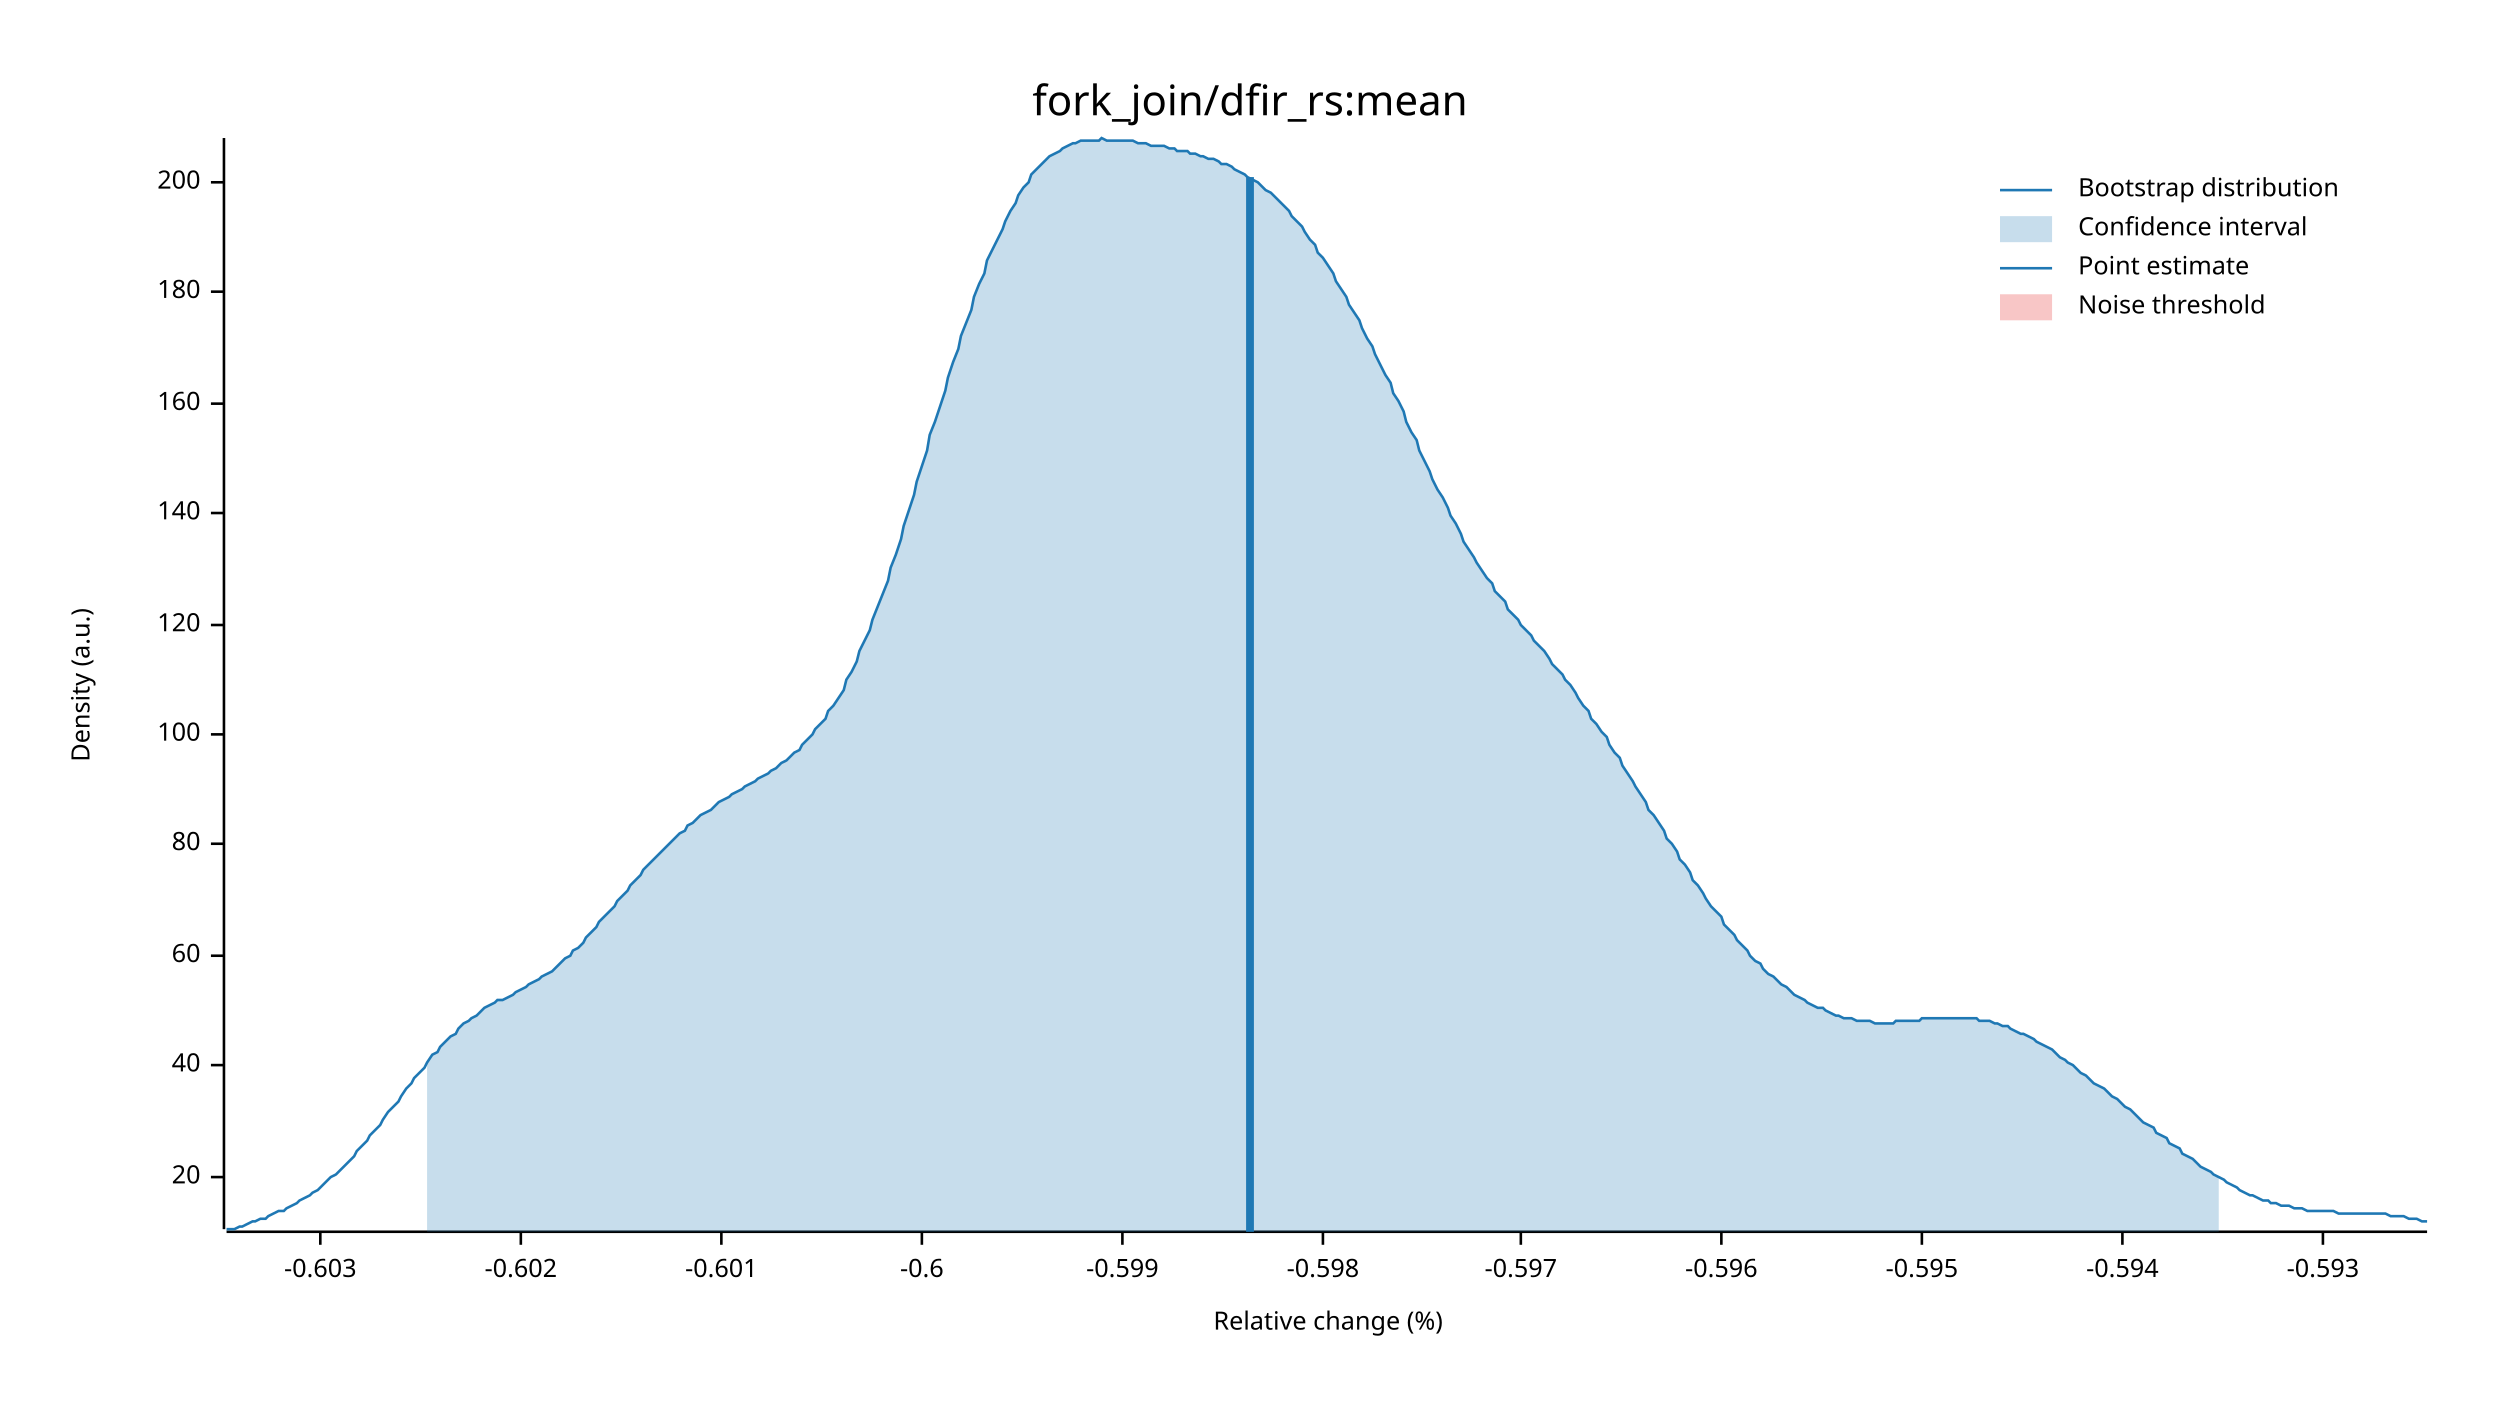
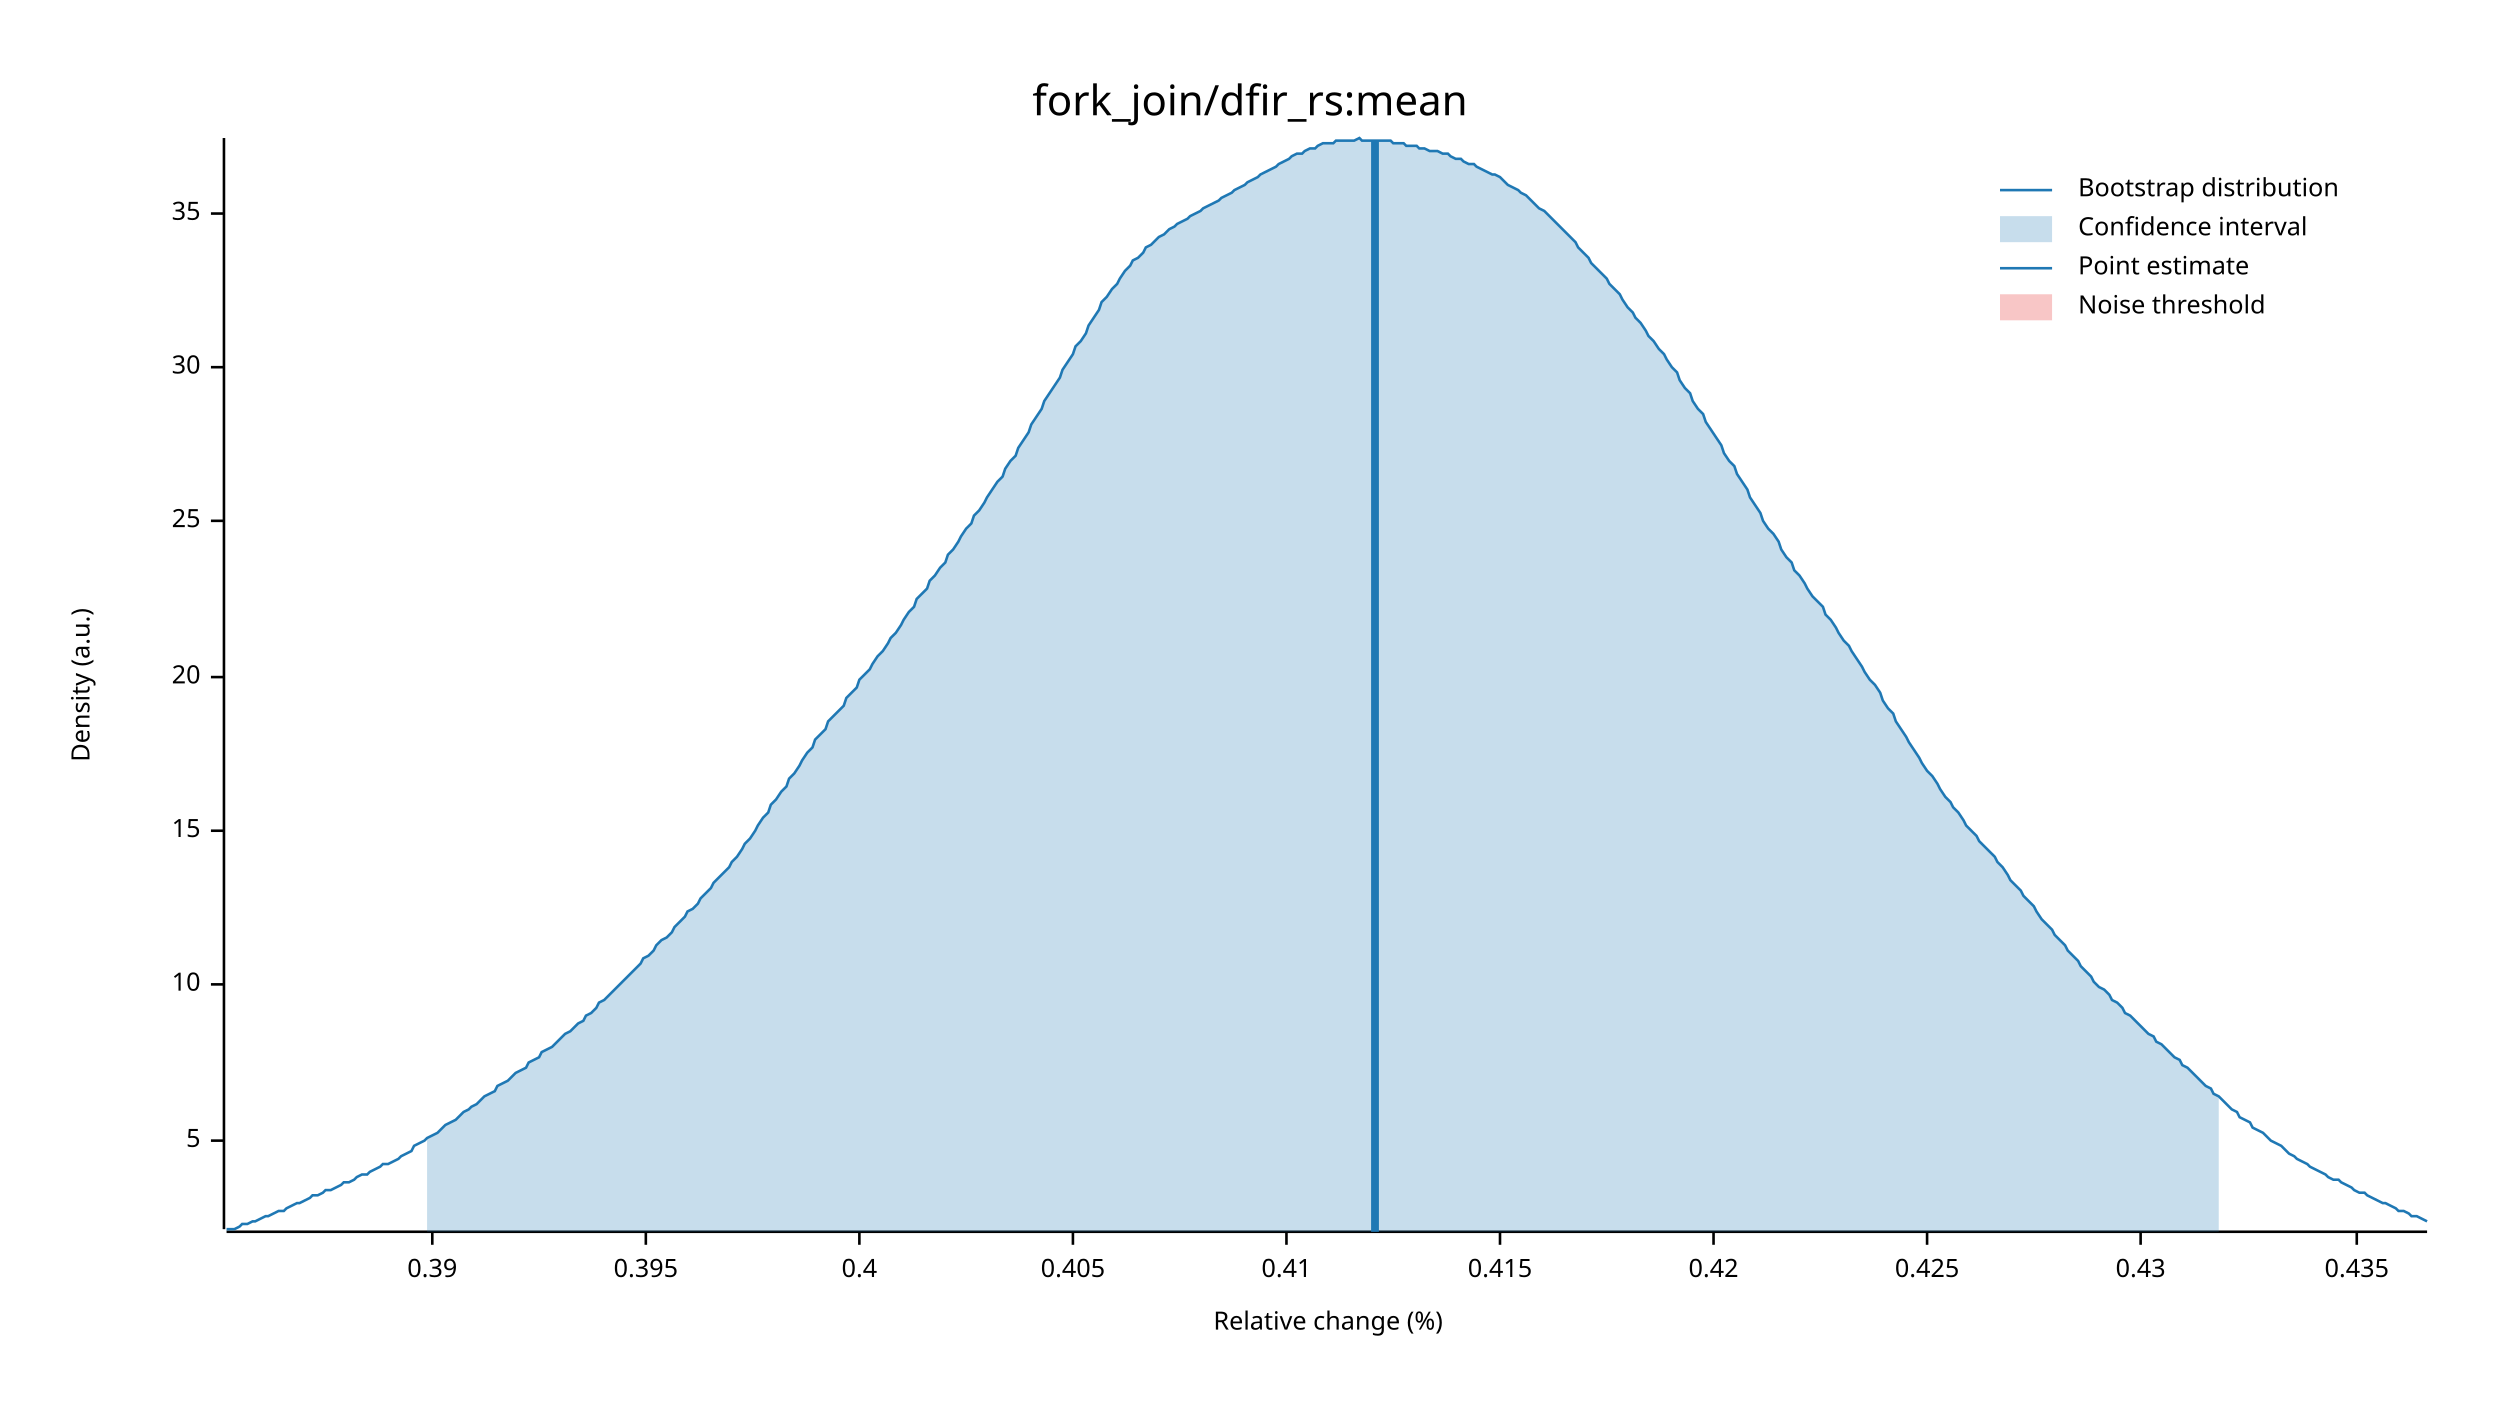
<svg xmlns="http://www.w3.org/2000/svg" width="960" height="540" viewBox="0 0 960 540">
  <text x="480" y="32" dy="0.76em" text-anchor="middle" font-family="sans-serif" font-size="16.129" opacity="1" fill="#000000">
fork_join/dfir_rs:mean
</text>
  <text x="27" y="263" dy="0.76em" text-anchor="middle" font-family="sans-serif" font-size="9.677" opacity="1" fill="#000000" transform="rotate(270, 27, 263)">
Density (a.u.)
</text>
  <text x="510" y="513" dy="-0.5ex" text-anchor="middle" font-family="sans-serif" font-size="9.677" opacity="1" fill="#000000">
Relative change (%)
</text>
  <polyline fill="none" opacity="1" stroke="#000000" stroke-width="1" points="86,53 86,472 " />
-   <text x="77" y="452" dy="0.5ex" text-anchor="end" font-family="sans-serif" font-size="9.677" opacity="1" fill="#000000">
+   <text x="77" y="438" dy="0.5ex" text-anchor="end" font-family="sans-serif" font-size="9.677" opacity="1" fill="#000000">
+ 5
+ </text>
+   <polyline fill="none" opacity="1" stroke="#000000" stroke-width="1" points="81,438 86,438 " />
+   <text x="77" y="378" dy="0.5ex" text-anchor="end" font-family="sans-serif" font-size="9.677" opacity="1" fill="#000000">
+ 10
+ </text>
+   <polyline fill="none" opacity="1" stroke="#000000" stroke-width="1" points="81,378 86,378 " />
+   <text x="77" y="319" dy="0.5ex" text-anchor="end" font-family="sans-serif" font-size="9.677" opacity="1" fill="#000000">
+ 15
+ </text>
+   <polyline fill="none" opacity="1" stroke="#000000" stroke-width="1" points="81,319 86,319 " />
+   <text x="77" y="260" dy="0.5ex" text-anchor="end" font-family="sans-serif" font-size="9.677" opacity="1" fill="#000000">
20
</text>
-   <polyline fill="none" opacity="1" stroke="#000000" stroke-width="1" points="81,452 86,452 " />
-   <text x="77" y="409" dy="0.5ex" text-anchor="end" font-family="sans-serif" font-size="9.677" opacity="1" fill="#000000">
- 40
+   <polyline fill="none" opacity="1" stroke="#000000" stroke-width="1" points="81,260 86,260 " />
+   <text x="77" y="200" dy="0.5ex" text-anchor="end" font-family="sans-serif" font-size="9.677" opacity="1" fill="#000000">
+ 25
</text>
-   <polyline fill="none" opacity="1" stroke="#000000" stroke-width="1" points="81,409 86,409 " />
-   <text x="77" y="367" dy="0.5ex" text-anchor="end" font-family="sans-serif" font-size="9.677" opacity="1" fill="#000000">
- 60
+   <polyline fill="none" opacity="1" stroke="#000000" stroke-width="1" points="81,200 86,200 " />
+   <text x="77" y="141" dy="0.5ex" text-anchor="end" font-family="sans-serif" font-size="9.677" opacity="1" fill="#000000">
+ 30
</text>
-   <polyline fill="none" opacity="1" stroke="#000000" stroke-width="1" points="81,367 86,367 " />
-   <text x="77" y="324" dy="0.5ex" text-anchor="end" font-family="sans-serif" font-size="9.677" opacity="1" fill="#000000">
- 80
+   <polyline fill="none" opacity="1" stroke="#000000" stroke-width="1" points="81,141 86,141 " />
+   <text x="77" y="82" dy="0.5ex" text-anchor="end" font-family="sans-serif" font-size="9.677" opacity="1" fill="#000000">
+ 35
</text>
-   <polyline fill="none" opacity="1" stroke="#000000" stroke-width="1" points="81,324 86,324 " />
-   <text x="77" y="282" dy="0.5ex" text-anchor="end" font-family="sans-serif" font-size="9.677" opacity="1" fill="#000000">
- 100
+   <polyline fill="none" opacity="1" stroke="#000000" stroke-width="1" points="81,82 86,82 " />
+   <polyline fill="none" opacity="1" stroke="#000000" stroke-width="1" points="87,473 932,473 " />
+   <text x="166" y="483" dy="0.76em" text-anchor="middle" font-family="sans-serif" font-size="9.677" opacity="1" fill="#000000">
+ 0.39
</text>
-   <polyline fill="none" opacity="1" stroke="#000000" stroke-width="1" points="81,282 86,282 " />
-   <text x="77" y="240" dy="0.5ex" text-anchor="end" font-family="sans-serif" font-size="9.677" opacity="1" fill="#000000">
- 120
+   <polyline fill="none" opacity="1" stroke="#000000" stroke-width="1" points="166,473 166,478 " />
+   <text x="248" y="483" dy="0.76em" text-anchor="middle" font-family="sans-serif" font-size="9.677" opacity="1" fill="#000000">
+ 0.395
</text>
-   <polyline fill="none" opacity="1" stroke="#000000" stroke-width="1" points="81,240 86,240 " />
-   <text x="77" y="197" dy="0.5ex" text-anchor="end" font-family="sans-serif" font-size="9.677" opacity="1" fill="#000000">
- 140
+   <polyline fill="none" opacity="1" stroke="#000000" stroke-width="1" points="248,473 248,478 " />
+   <text x="330" y="483" dy="0.76em" text-anchor="middle" font-family="sans-serif" font-size="9.677" opacity="1" fill="#000000">
+ 0.4
</text>
-   <polyline fill="none" opacity="1" stroke="#000000" stroke-width="1" points="81,197 86,197 " />
-   <text x="77" y="155" dy="0.5ex" text-anchor="end" font-family="sans-serif" font-size="9.677" opacity="1" fill="#000000">
- 160
+   <polyline fill="none" opacity="1" stroke="#000000" stroke-width="1" points="330,473 330,478 " />
+   <text x="412" y="483" dy="0.76em" text-anchor="middle" font-family="sans-serif" font-size="9.677" opacity="1" fill="#000000">
+ 0.405
</text>
-   <polyline fill="none" opacity="1" stroke="#000000" stroke-width="1" points="81,155 86,155 " />
-   <text x="77" y="112" dy="0.5ex" text-anchor="end" font-family="sans-serif" font-size="9.677" opacity="1" fill="#000000">
- 180
+   <polyline fill="none" opacity="1" stroke="#000000" stroke-width="1" points="412,473 412,478 " />
+   <text x="494" y="483" dy="0.76em" text-anchor="middle" font-family="sans-serif" font-size="9.677" opacity="1" fill="#000000">
+ 0.41
</text>
-   <polyline fill="none" opacity="1" stroke="#000000" stroke-width="1" points="81,112 86,112 " />
-   <text x="77" y="70" dy="0.5ex" text-anchor="end" font-family="sans-serif" font-size="9.677" opacity="1" fill="#000000">
- 200
+   <polyline fill="none" opacity="1" stroke="#000000" stroke-width="1" points="494,473 494,478 " />
+   <text x="576" y="483" dy="0.76em" text-anchor="middle" font-family="sans-serif" font-size="9.677" opacity="1" fill="#000000">
+ 0.415
</text>
-   <polyline fill="none" opacity="1" stroke="#000000" stroke-width="1" points="81,70 86,70 " />
-   <polyline fill="none" opacity="1" stroke="#000000" stroke-width="1" points="87,473 932,473 " />
-   <text x="123" y="483" dy="0.76em" text-anchor="middle" font-family="sans-serif" font-size="9.677" opacity="1" fill="#000000">
- -0.603
+   <polyline fill="none" opacity="1" stroke="#000000" stroke-width="1" points="576,473 576,478 " />
+   <text x="658" y="483" dy="0.76em" text-anchor="middle" font-family="sans-serif" font-size="9.677" opacity="1" fill="#000000">
+ 0.42
</text>
-   <polyline fill="none" opacity="1" stroke="#000000" stroke-width="1" points="123,473 123,478 " />
-   <text x="200" y="483" dy="0.76em" text-anchor="middle" font-family="sans-serif" font-size="9.677" opacity="1" fill="#000000">
- -0.602
+   <polyline fill="none" opacity="1" stroke="#000000" stroke-width="1" points="658,473 658,478 " />
+   <text x="740" y="483" dy="0.76em" text-anchor="middle" font-family="sans-serif" font-size="9.677" opacity="1" fill="#000000">
+ 0.425
</text>
-   <polyline fill="none" opacity="1" stroke="#000000" stroke-width="1" points="200,473 200,478 " />
-   <text x="277" y="483" dy="0.76em" text-anchor="middle" font-family="sans-serif" font-size="9.677" opacity="1" fill="#000000">
- -0.601
+   <polyline fill="none" opacity="1" stroke="#000000" stroke-width="1" points="740,473 740,478 " />
+   <text x="822" y="483" dy="0.76em" text-anchor="middle" font-family="sans-serif" font-size="9.677" opacity="1" fill="#000000">
+ 0.43
</text>
-   <polyline fill="none" opacity="1" stroke="#000000" stroke-width="1" points="277,473 277,478 " />
-   <text x="354" y="483" dy="0.76em" text-anchor="middle" font-family="sans-serif" font-size="9.677" opacity="1" fill="#000000">
- -0.6
+   <polyline fill="none" opacity="1" stroke="#000000" stroke-width="1" points="822,473 822,478 " />
+   <text x="905" y="483" dy="0.76em" text-anchor="middle" font-family="sans-serif" font-size="9.677" opacity="1" fill="#000000">
+ 0.435
</text>
-   <polyline fill="none" opacity="1" stroke="#000000" stroke-width="1" points="354,473 354,478 " />
-   <text x="431" y="483" dy="0.76em" text-anchor="middle" font-family="sans-serif" font-size="9.677" opacity="1" fill="#000000">
- -0.599
- </text>
-   <polyline fill="none" opacity="1" stroke="#000000" stroke-width="1" points="431,473 431,478 " />
-   <text x="508" y="483" dy="0.76em" text-anchor="middle" font-family="sans-serif" font-size="9.677" opacity="1" fill="#000000">
- -0.598
- </text>
-   <polyline fill="none" opacity="1" stroke="#000000" stroke-width="1" points="508,473 508,478 " />
-   <text x="584" y="483" dy="0.76em" text-anchor="middle" font-family="sans-serif" font-size="9.677" opacity="1" fill="#000000">
- -0.597
- </text>
-   <polyline fill="none" opacity="1" stroke="#000000" stroke-width="1" points="584,473 584,478 " />
-   <text x="661" y="483" dy="0.76em" text-anchor="middle" font-family="sans-serif" font-size="9.677" opacity="1" fill="#000000">
- -0.596
- </text>
-   <polyline fill="none" opacity="1" stroke="#000000" stroke-width="1" points="661,473 661,478 " />
-   <text x="738" y="483" dy="0.76em" text-anchor="middle" font-family="sans-serif" font-size="9.677" opacity="1" fill="#000000">
- -0.595
- </text>
-   <polyline fill="none" opacity="1" stroke="#000000" stroke-width="1" points="738,473 738,478 " />
-   <text x="815" y="483" dy="0.76em" text-anchor="middle" font-family="sans-serif" font-size="9.677" opacity="1" fill="#000000">
- -0.594
- </text>
-   <polyline fill="none" opacity="1" stroke="#000000" stroke-width="1" points="815,473 815,478 " />
-   <text x="892" y="483" dy="0.76em" text-anchor="middle" font-family="sans-serif" font-size="9.677" opacity="1" fill="#000000">
- -0.593
- </text>
-   <polyline fill="none" opacity="1" stroke="#000000" stroke-width="1" points="892,473 892,478 " />
-   <polyline fill="none" opacity="1" stroke="#1F78B4" stroke-width="1" points="87,472 88,472 90,472 92,471 93,471 95,470 97,469 98,469 100,468 102,468 103,467 105,466 107,465 109,465 110,464 112,463 114,462 115,461 117,460 119,459 120,458 122,457 124,455 125,454 127,452 129,451 131,449 132,448 134,446 136,444 137,442 139,440 141,438 142,436 144,434 146,432 147,430 149,427 151,425 153,423 154,421 156,418 158,416 159,414 161,412 163,410 164,408 166,405 168,404 169,402 171,400 173,398 175,397 176,395 178,393 180,392 181,391 183,390 185,388 186,387 188,386 190,385 191,384 193,384 195,383 197,382 198,381 200,380 202,379 203,378 205,377 207,376 208,375 210,374 212,373 214,371 215,370 217,368 219,367 220,365 222,364 224,362 225,360 227,358 229,356 230,354 232,352 234,350 236,348 237,346 239,344 241,342 242,340 244,338 246,336 247,334 249,332 251,330 252,329 254,327 256,325 258,323 259,322 261,320 263,319 264,317 266,316 268,314 269,313 271,312 273,311 274,310 276,308 278,307 280,306 281,305 283,304 285,303 286,302 288,301 290,300 291,299 293,298 295,297 296,296 298,295 300,293 302,292 303,291 305,289 307,288 308,286 310,284 312,282 313,280 315,278 317,276 318,273 320,271 322,268 324,265 325,261 327,258 329,254 330,250 332,246 334,242 335,238 337,233 339,228 341,223 342,218 344,213 346,207 347,202 349,196 351,190 352,185 354,179 356,173 357,167 359,162 361,156 363,150 364,145 366,139 368,134 369,129 371,124 373,119 374,114 376,109 378,105 379,100 381,96 383,92 385,88 386,85 388,81 390,78 391,75 393,72 395,70 396,67 398,65 400,63 401,62 403,60 405,59 407,58 408,57 410,56 412,55 413,55 415,54 417,54 418,54 420,54 422,54 423,53 425,54 427,54 429,54 430,54 432,54 434,54 435,54 437,55 439,55 440,55 442,56 444,56 445,56 447,56 449,57 451,57 452,58 454,58 456,58 457,59 459,59 461,60 462,60 464,61 466,61 468,62 469,63 471,63 473,64 474,65 476,66 478,67 479,68 481,69 483,70 484,71 486,73 488,74 490,76 491,77 493,79 495,81 496,83 498,85 500,87 501,89 503,92 505,94 506,97 508,99 510,102 512,105 513,108 515,111 517,114 518,117 520,120 522,123 523,126 525,130 527,133 528,136 530,140 532,144 534,147 535,151 537,154 539,158 540,162 542,166 544,169 545,173 547,177 549,181 550,184 552,188 554,191 556,195 557,198 559,201 561,205 562,208 564,211 566,214 567,216 569,219 571,222 573,224 574,227 576,229 578,231 579,234 581,236 583,238 584,240 586,242 588,244 589,246 591,248 593,250 595,253 596,255 598,257 600,259 601,261 603,263 605,266 606,268 608,271 610,273 611,276 613,278 615,281 617,283 618,286 620,289 622,291 623,294 625,297 627,300 628,302 630,305 632,308 633,311 635,313 637,316 639,319 640,322 642,324 644,327 645,330 647,332 649,335 650,338 652,340 654,343 655,345 657,348 659,350 661,352 662,355 664,357 666,359 667,361 669,363 671,365 672,367 674,369 676,370 677,372 679,374 681,375 683,377 684,378 686,379 688,381 689,382 691,383 693,384 694,385 696,386 698,387 700,387 701,388 703,389 705,390 706,390 708,391 710,391 711,391 713,392 715,392 716,392 718,392 720,393 722,393 723,393 725,393 727,393 728,392 730,392 732,392 733,392 735,392 737,392 738,391 740,391 742,391 744,391 745,391 747,391 749,391 750,391 752,391 754,391 755,391 757,391 759,391 760,392 762,392 764,392 766,393 767,393 769,394 771,394 772,395 774,396 776,397 777,397 779,398 781,399 782,400 784,401 786,402 788,403 789,404 791,406 793,407 794,408 796,409 798,411 799,412 801,413 803,415 804,416 806,417 808,418 810,420 811,421 813,422 815,424 816,425 818,426 820,428 821,429 823,431 825,432 827,433 828,435 830,436 832,437 833,439 835,440 837,441 838,443 840,444 842,445 843,446 845,448 847,449 849,450 850,451 852,452 854,453 855,454 857,455 859,456 860,457 862,458 864,459 865,459 867,460 869,461 871,461 872,462 874,462 876,463 877,463 879,463 881,464 882,464 884,464 886,465 887,465 889,465 891,465 893,465 894,465 896,465 898,466 899,466 901,466 903,466 904,466 906,466 908,466 909,466 911,466 913,466 915,466 916,466 918,467 920,467 921,467 923,467 925,468 926,468 928,468 930,469 932,469 " />
-   <polygon opacity="0.25" fill="#1F78B4" points="164,408 166,405 168,404 169,402 171,400 173,398 175,397 176,395 178,393 180,392 181,391 183,390 185,388 186,387 188,386 190,385 191,384 193,384 195,383 197,382 198,381 200,380 202,379 203,378 205,377 207,376 208,375 210,374 212,373 214,371 215,370 217,368 219,367 220,365 222,364 224,362 225,360 227,358 229,356 230,354 232,352 234,350 236,348 237,346 239,344 241,342 242,340 244,338 246,336 247,334 249,332 251,330 252,329 254,327 256,325 258,323 259,322 261,320 263,319 264,317 266,316 268,314 269,313 271,312 273,311 274,310 276,308 278,307 280,306 281,305 283,304 285,303 286,302 288,301 290,300 291,299 293,298 295,297 296,296 298,295 300,293 302,292 303,291 305,289 307,288 308,286 310,284 312,282 313,280 315,278 317,276 318,273 320,271 322,268 324,265 325,261 327,258 329,254 330,250 332,246 334,242 335,238 337,233 339,228 341,223 342,218 344,213 346,207 347,202 349,196 351,190 352,185 354,179 356,173 357,167 359,162 361,156 363,150 364,145 366,139 368,134 369,129 371,124 373,119 374,114 376,109 378,105 379,100 381,96 383,92 385,88 386,85 388,81 390,78 391,75 393,72 395,70 396,67 398,65 400,63 401,62 403,60 405,59 407,58 408,57 410,56 412,55 413,55 415,54 417,54 418,54 420,54 422,54 423,53 425,54 427,54 429,54 430,54 432,54 434,54 435,54 437,55 439,55 440,55 442,56 444,56 445,56 447,56 449,57 451,57 452,58 454,58 456,58 457,59 459,59 461,60 462,60 464,61 466,61 468,62 469,63 471,63 473,64 474,65 476,66 478,67 479,68 481,69 483,70 484,71 486,73 488,74 490,76 491,77 493,79 495,81 496,83 498,85 500,87 501,89 503,92 505,94 506,97 508,99 510,102 512,105 513,108 515,111 517,114 518,117 520,120 522,123 523,126 525,130 527,133 528,136 530,140 532,144 534,147 535,151 537,154 539,158 540,162 542,166 544,169 545,173 547,177 549,181 550,184 552,188 554,191 556,195 557,198 559,201 561,205 562,208 564,211 566,214 567,216 569,219 571,222 573,224 574,227 576,229 578,231 579,234 581,236 583,238 584,240 586,242 588,244 589,246 591,248 593,250 595,253 596,255 598,257 600,259 601,261 603,263 605,266 606,268 608,271 610,273 611,276 613,278 615,281 617,283 618,286 620,289 622,291 623,294 625,297 627,300 628,302 630,305 632,308 633,311 635,313 637,316 639,319 640,322 642,324 644,327 645,330 647,332 649,335 650,338 652,340 654,343 655,345 657,348 659,350 661,352 662,355 664,357 666,359 667,361 669,363 671,365 672,367 674,369 676,370 677,372 679,374 681,375 683,377 684,378 686,379 688,381 689,382 691,383 693,384 694,385 696,386 698,387 700,387 701,388 703,389 705,390 706,390 708,391 710,391 711,391 713,392 715,392 716,392 718,392 720,393 722,393 723,393 725,393 727,393 728,392 730,392 732,392 733,392 735,392 737,392 738,391 740,391 742,391 744,391 745,391 747,391 749,391 750,391 752,391 754,391 755,391 757,391 759,391 760,392 762,392 764,392 766,393 767,393 769,394 771,394 772,395 774,396 776,397 777,397 779,398 781,399 782,400 784,401 786,402 788,403 789,404 791,406 793,407 794,408 796,409 798,411 799,412 801,413 803,415 804,416 806,417 808,418 810,420 811,421 813,422 815,424 816,425 818,426 820,428 821,429 823,431 825,432 827,433 828,435 830,436 832,437 833,439 835,440 837,441 838,443 840,444 842,445 843,446 845,448 847,449 849,450 850,451 852,452 852,473 164,473 " />
-   <polyline fill="none" opacity="1" stroke="#1F78B4" stroke-width="3" points="480,473 480,68 " />
+   <polyline fill="none" opacity="1" stroke="#000000" stroke-width="1" points="905,473 905,478 " />
+   <polyline fill="none" opacity="1" stroke="#1F78B4" stroke-width="1" points="87,472 88,472 90,472 92,471 93,470 95,470 97,469 98,469 100,468 102,467 103,467 105,466 107,465 109,465 110,464 112,463 114,462 115,462 117,461 119,460 120,459 122,459 124,458 125,457 127,457 129,456 131,455 132,454 134,454 136,453 137,452 139,451 141,451 142,450 144,449 146,448 147,447 149,447 151,446 153,445 154,444 156,443 158,442 159,440 161,439 163,438 164,437 166,436 168,435 169,434 171,432 173,431 175,430 176,429 178,427 180,426 181,425 183,424 185,422 186,421 188,420 190,419 191,417 193,416 195,415 197,413 198,412 200,411 202,410 203,408 205,407 207,406 208,404 210,403 212,402 214,400 215,399 217,397 219,396 220,395 222,393 224,392 225,390 227,389 229,387 230,385 232,384 234,382 236,380 237,379 239,377 241,375 242,374 244,372 246,370 247,368 249,367 251,365 252,363 254,361 256,360 258,358 259,356 261,354 263,352 264,350 266,349 268,347 269,345 271,343 273,341 274,339 276,337 278,335 280,333 281,331 283,329 285,326 286,324 288,322 290,319 291,317 293,314 295,312 296,309 298,307 300,304 302,302 303,299 305,297 307,294 308,292 310,289 312,287 313,284 315,282 317,280 318,277 320,275 322,273 324,271 325,268 327,266 329,264 330,261 332,259 334,257 335,255 337,252 339,250 341,247 342,245 344,243 346,240 347,238 349,235 351,233 352,230 354,228 356,226 357,223 359,221 361,218 363,216 364,213 366,211 368,208 369,206 371,203 373,201 374,198 376,196 378,193 379,191 381,188 383,185 385,183 386,180 388,177 390,175 391,172 393,169 395,166 396,163 398,160 400,157 401,154 403,151 405,148 407,145 408,142 410,139 412,136 413,133 415,131 417,128 418,125 420,122 422,119 423,116 425,114 427,111 429,109 430,107 432,104 434,102 435,100 437,99 439,97 440,95 442,94 444,92 445,91 447,90 449,88 451,87 452,86 454,85 456,84 457,83 459,82 461,81 462,80 464,79 466,78 468,77 469,76 471,75 473,74 474,73 476,72 478,71 479,70 481,69 483,68 484,67 486,66 488,65 490,64 491,63 493,62 495,61 496,60 498,59 500,59 501,58 503,57 505,57 506,56 508,55 510,55 512,55 513,54 515,54 517,54 518,54 520,54 522,53 523,54 525,54 527,54 528,54 530,54 532,54 534,54 535,55 537,55 539,55 540,56 542,56 544,56 545,57 547,57 549,58 550,58 552,58 554,59 556,59 557,60 559,61 561,61 562,62 564,63 566,63 567,64 569,65 571,66 573,67 574,67 576,68 578,70 579,71 581,72 583,73 584,74 586,75 588,77 589,78 591,80 593,81 595,83 596,84 598,86 600,88 601,89 603,91 605,93 606,95 608,97 610,99 611,101 613,103 615,105 617,107 618,109 620,111 622,113 623,115 625,118 627,120 628,122 630,124 632,127 633,129 635,131 637,134 639,136 640,138 642,141 644,143 645,146 647,149 649,151 650,154 652,157 654,159 655,162 657,165 659,168 661,171 662,174 664,177 666,179 667,182 669,185 671,188 672,191 674,194 676,197 677,200 679,203 681,205 683,208 684,211 686,214 688,216 689,219 691,221 693,224 694,226 696,229 698,231 700,233 701,236 703,238 705,241 706,243 708,246 710,248 711,250 713,253 715,256 716,258 718,261 720,263 722,266 723,269 725,272 727,274 728,277 730,280 732,283 733,285 735,288 737,291 738,293 740,296 742,298 744,301 745,303 747,306 749,308 750,310 752,312 754,315 755,317 757,319 759,321 760,323 762,325 764,327 766,329 767,331 769,333 771,336 772,338 774,340 776,342 777,344 779,346 781,348 782,350 784,353 786,355 788,357 789,359 791,361 793,363 794,365 796,367 798,369 799,371 801,373 803,375 804,377 806,379 808,380 810,382 811,384 813,385 815,387 816,389 818,390 820,392 821,393 823,395 825,397 827,398 828,400 830,401 832,403 833,404 835,406 837,407 838,409 840,410 842,412 843,413 845,415 847,417 849,418 850,420 852,421 854,423 855,424 857,426 859,427 860,429 862,430 864,431 865,433 867,434 869,435 871,437 872,438 874,439 876,440 877,441 879,443 881,444 882,445 884,446 886,447 887,448 889,449 891,450 893,451 894,452 896,453 898,453 899,454 901,455 903,456 904,457 906,458 908,458 909,459 911,460 913,461 915,462 916,462 918,463 920,464 921,465 923,465 925,466 926,467 928,467 930,468 932,469 " />
+   <polygon opacity="0.25" fill="#1F78B4" points="164,437 166,436 168,435 169,434 171,432 173,431 175,430 176,429 178,427 180,426 181,425 183,424 185,422 186,421 188,420 190,419 191,417 193,416 195,415 197,413 198,412 200,411 202,410 203,408 205,407 207,406 208,404 210,403 212,402 214,400 215,399 217,397 219,396 220,395 222,393 224,392 225,390 227,389 229,387 230,385 232,384 234,382 236,380 237,379 239,377 241,375 242,374 244,372 246,370 247,368 249,367 251,365 252,363 254,361 256,360 258,358 259,356 261,354 263,352 264,350 266,349 268,347 269,345 271,343 273,341 274,339 276,337 278,335 280,333 281,331 283,329 285,326 286,324 288,322 290,319 291,317 293,314 295,312 296,309 298,307 300,304 302,302 303,299 305,297 307,294 308,292 310,289 312,287 313,284 315,282 317,280 318,277 320,275 322,273 324,271 325,268 327,266 329,264 330,261 332,259 334,257 335,255 337,252 339,250 341,247 342,245 344,243 346,240 347,238 349,235 351,233 352,230 354,228 356,226 357,223 359,221 361,218 363,216 364,213 366,211 368,208 369,206 371,203 373,201 374,198 376,196 378,193 379,191 381,188 383,185 385,183 386,180 388,177 390,175 391,172 393,169 395,166 396,163 398,160 400,157 401,154 403,151 405,148 407,145 408,142 410,139 412,136 413,133 415,131 417,128 418,125 420,122 422,119 423,116 425,114 427,111 429,109 430,107 432,104 434,102 435,100 437,99 439,97 440,95 442,94 444,92 445,91 447,90 449,88 451,87 452,86 454,85 456,84 457,83 459,82 461,81 462,80 464,79 466,78 468,77 469,76 471,75 473,74 474,73 476,72 478,71 479,70 481,69 483,68 484,67 486,66 488,65 490,64 491,63 493,62 495,61 496,60 498,59 500,59 501,58 503,57 505,57 506,56 508,55 510,55 512,55 513,54 515,54 517,54 518,54 520,54 522,53 523,54 525,54 527,54 528,54 530,54 532,54 534,54 535,55 537,55 539,55 540,56 542,56 544,56 545,57 547,57 549,58 550,58 552,58 554,59 556,59 557,60 559,61 561,61 562,62 564,63 566,63 567,64 569,65 571,66 573,67 574,67 576,68 578,70 579,71 581,72 583,73 584,74 586,75 588,77 589,78 591,80 593,81 595,83 596,84 598,86 600,88 601,89 603,91 605,93 606,95 608,97 610,99 611,101 613,103 615,105 617,107 618,109 620,111 622,113 623,115 625,118 627,120 628,122 630,124 632,127 633,129 635,131 637,134 639,136 640,138 642,141 644,143 645,146 647,149 649,151 650,154 652,157 654,159 655,162 657,165 659,168 661,171 662,174 664,177 666,179 667,182 669,185 671,188 672,191 674,194 676,197 677,200 679,203 681,205 683,208 684,211 686,214 688,216 689,219 691,221 693,224 694,226 696,229 698,231 700,233 701,236 703,238 705,241 706,243 708,246 710,248 711,250 713,253 715,256 716,258 718,261 720,263 722,266 723,269 725,272 727,274 728,277 730,280 732,283 733,285 735,288 737,291 738,293 740,296 742,298 744,301 745,303 747,306 749,308 750,310 752,312 754,315 755,317 757,319 759,321 760,323 762,325 764,327 766,329 767,331 769,333 771,336 772,338 774,340 776,342 777,344 779,346 781,348 782,350 784,353 786,355 788,357 789,359 791,361 793,363 794,365 796,367 798,369 799,371 801,373 803,375 804,377 806,379 808,380 810,382 811,384 813,385 815,387 816,389 818,390 820,392 821,393 823,395 825,397 827,398 828,400 830,401 832,403 833,404 835,406 837,407 838,409 840,410 842,412 843,413 845,415 847,417 849,418 850,420 852,421 852,473 164,473 " />
+   <polyline fill="none" opacity="1" stroke="#1F78B4" stroke-width="3" points="528,473 528,54 " />
  <rect x="509" y="53" width="0" height="419" opacity="0.1" fill="#E31A1C" stroke="none" />
  <text x="798" y="68" dy="0.76em" text-anchor="start" font-family="sans-serif" font-size="9.677" opacity="1" fill="#000000">
Bootstrap distribution
</text>
  <text x="798" y="83" dy="0.76em" text-anchor="start" font-family="sans-serif" font-size="9.677" opacity="1" fill="#000000">
Confidence interval
</text>
  <text x="798" y="98" dy="0.76em" text-anchor="start" font-family="sans-serif" font-size="9.677" opacity="1" fill="#000000">
Point estimate
</text>
  <text x="798" y="113" dy="0.76em" text-anchor="start" font-family="sans-serif" font-size="9.677" opacity="1" fill="#000000">
Noise threshold
</text>
  <polyline fill="none" opacity="1" stroke="#1F78B4" stroke-width="1" points="768,73 788,73 " />
  <rect x="768" y="83" width="20" height="10" opacity="0.25" fill="#1F78B4" stroke="none" />
  <polyline fill="none" opacity="1" stroke="#1F78B4" stroke-width="1" points="768,103 788,103 " />
  <rect x="768" y="113" width="20" height="10" opacity="0.25" fill="#E31A1C" stroke="none" />
</svg>
